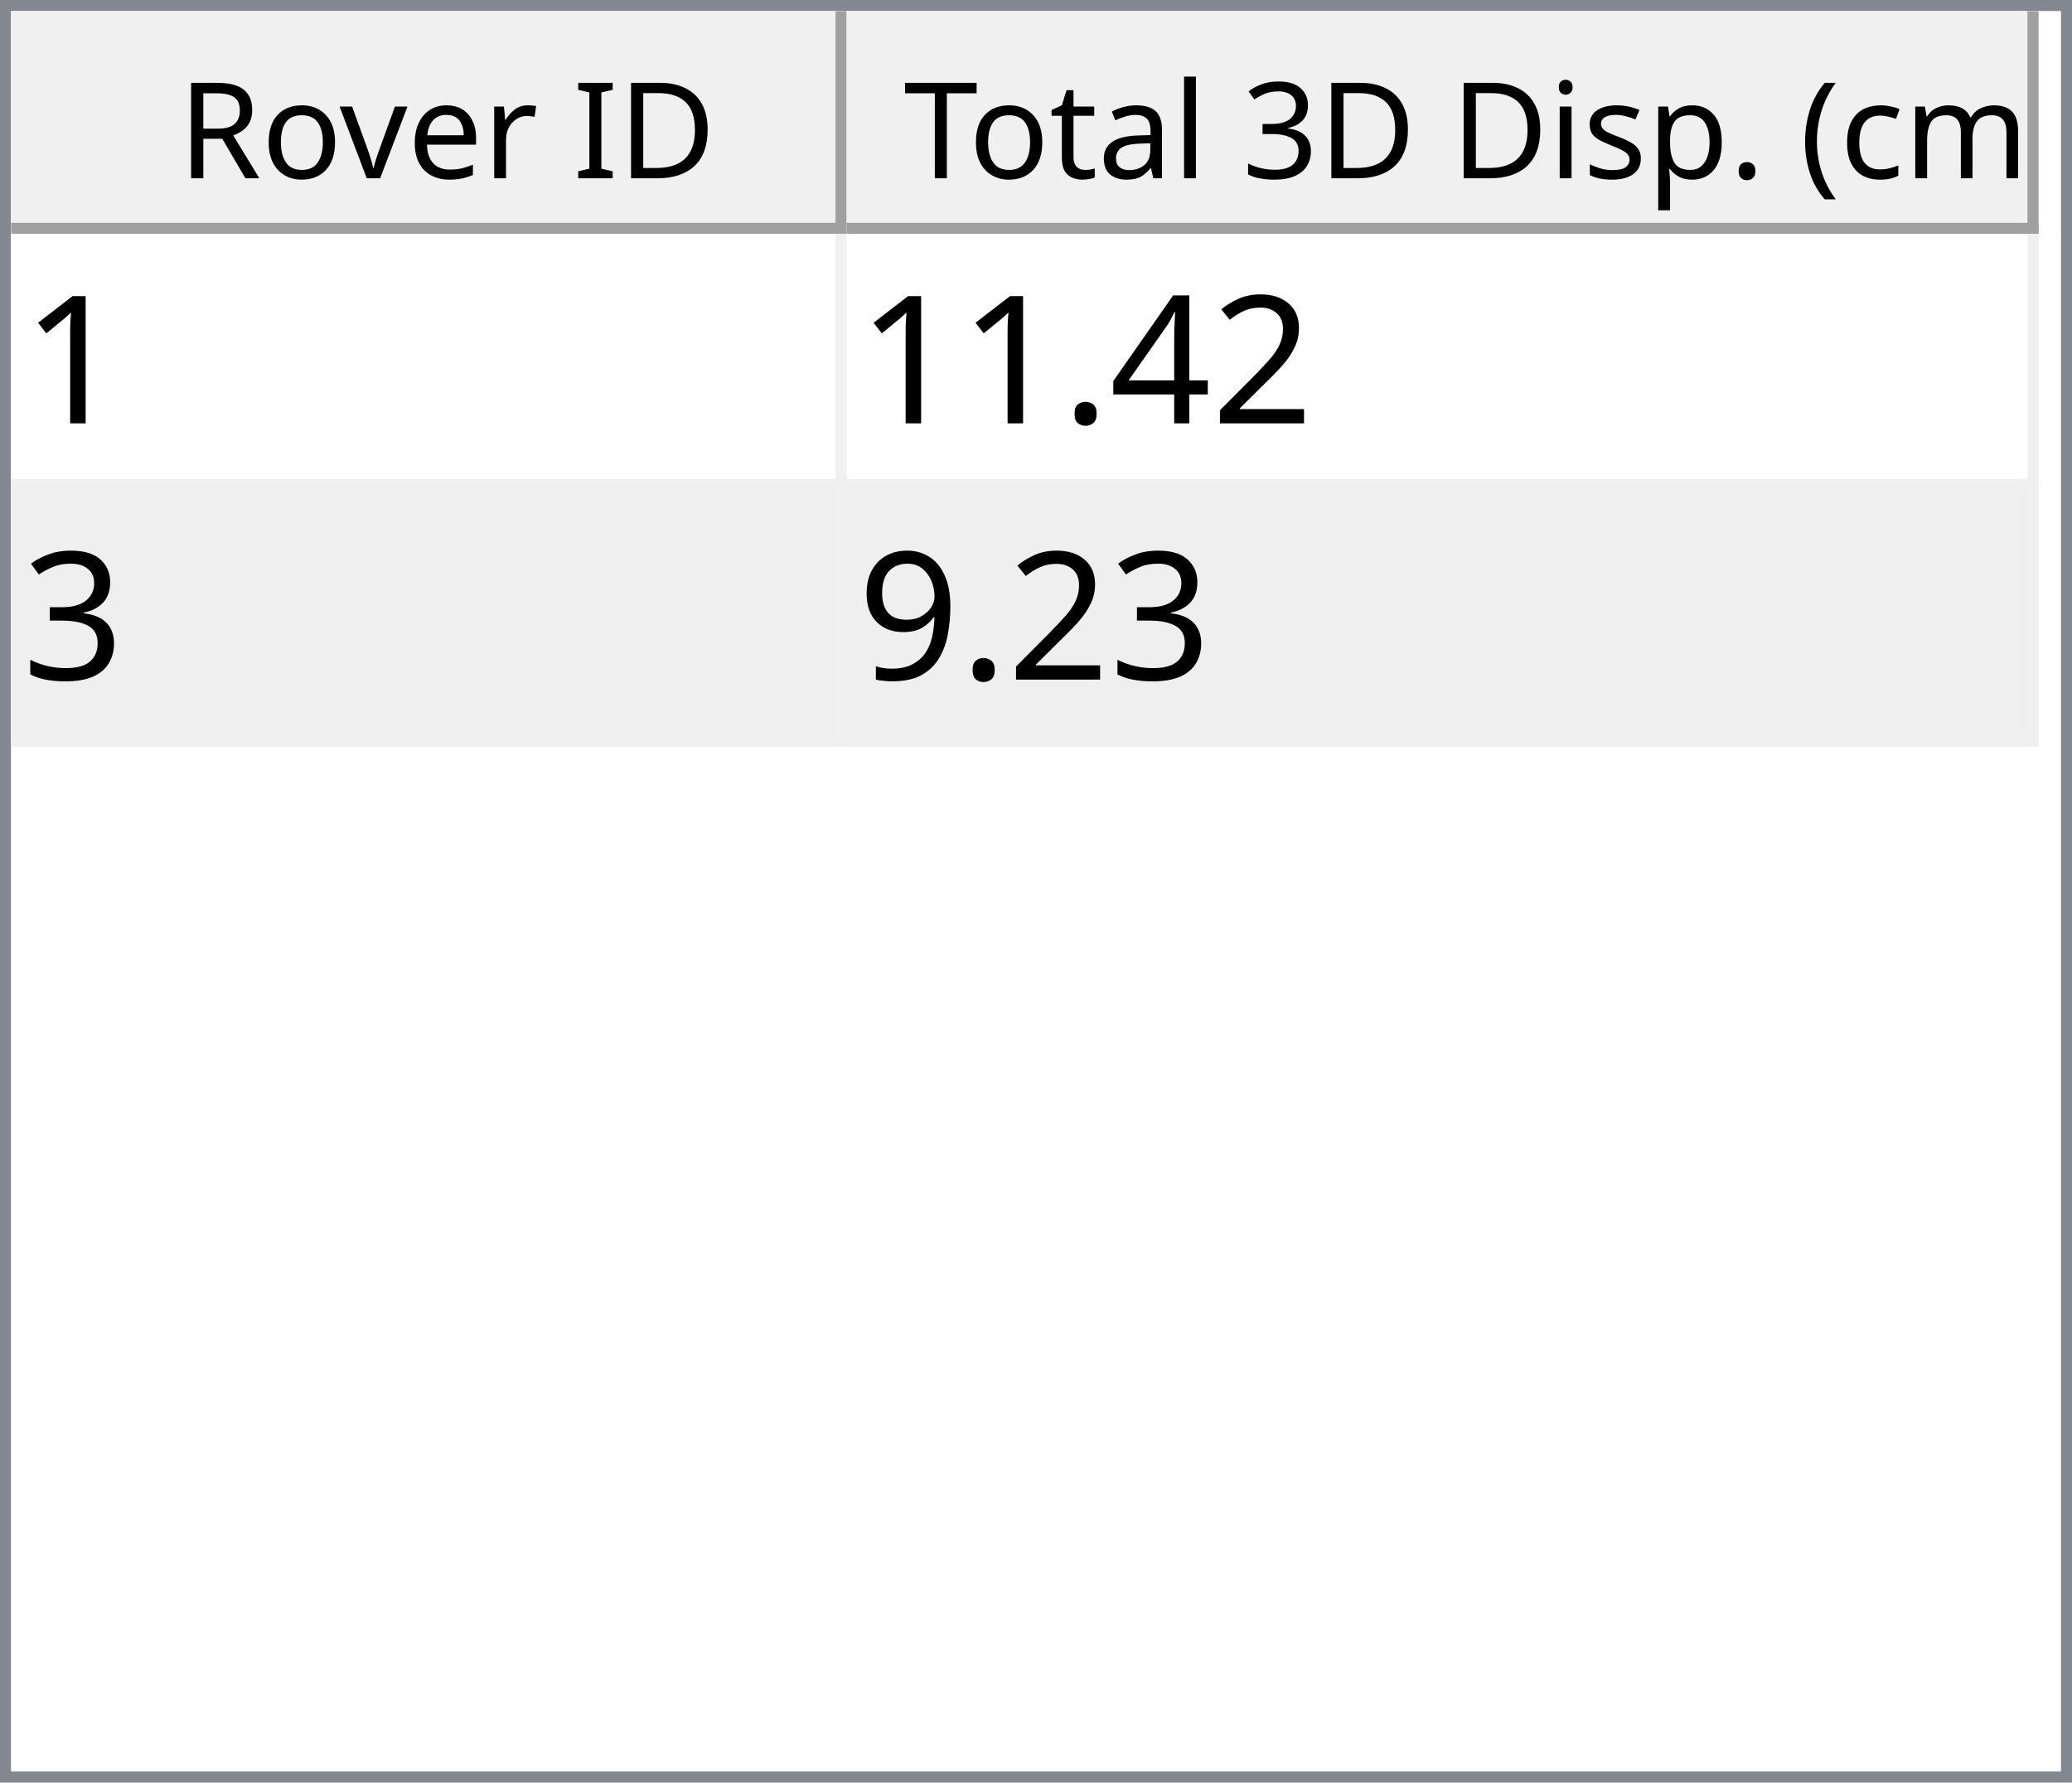
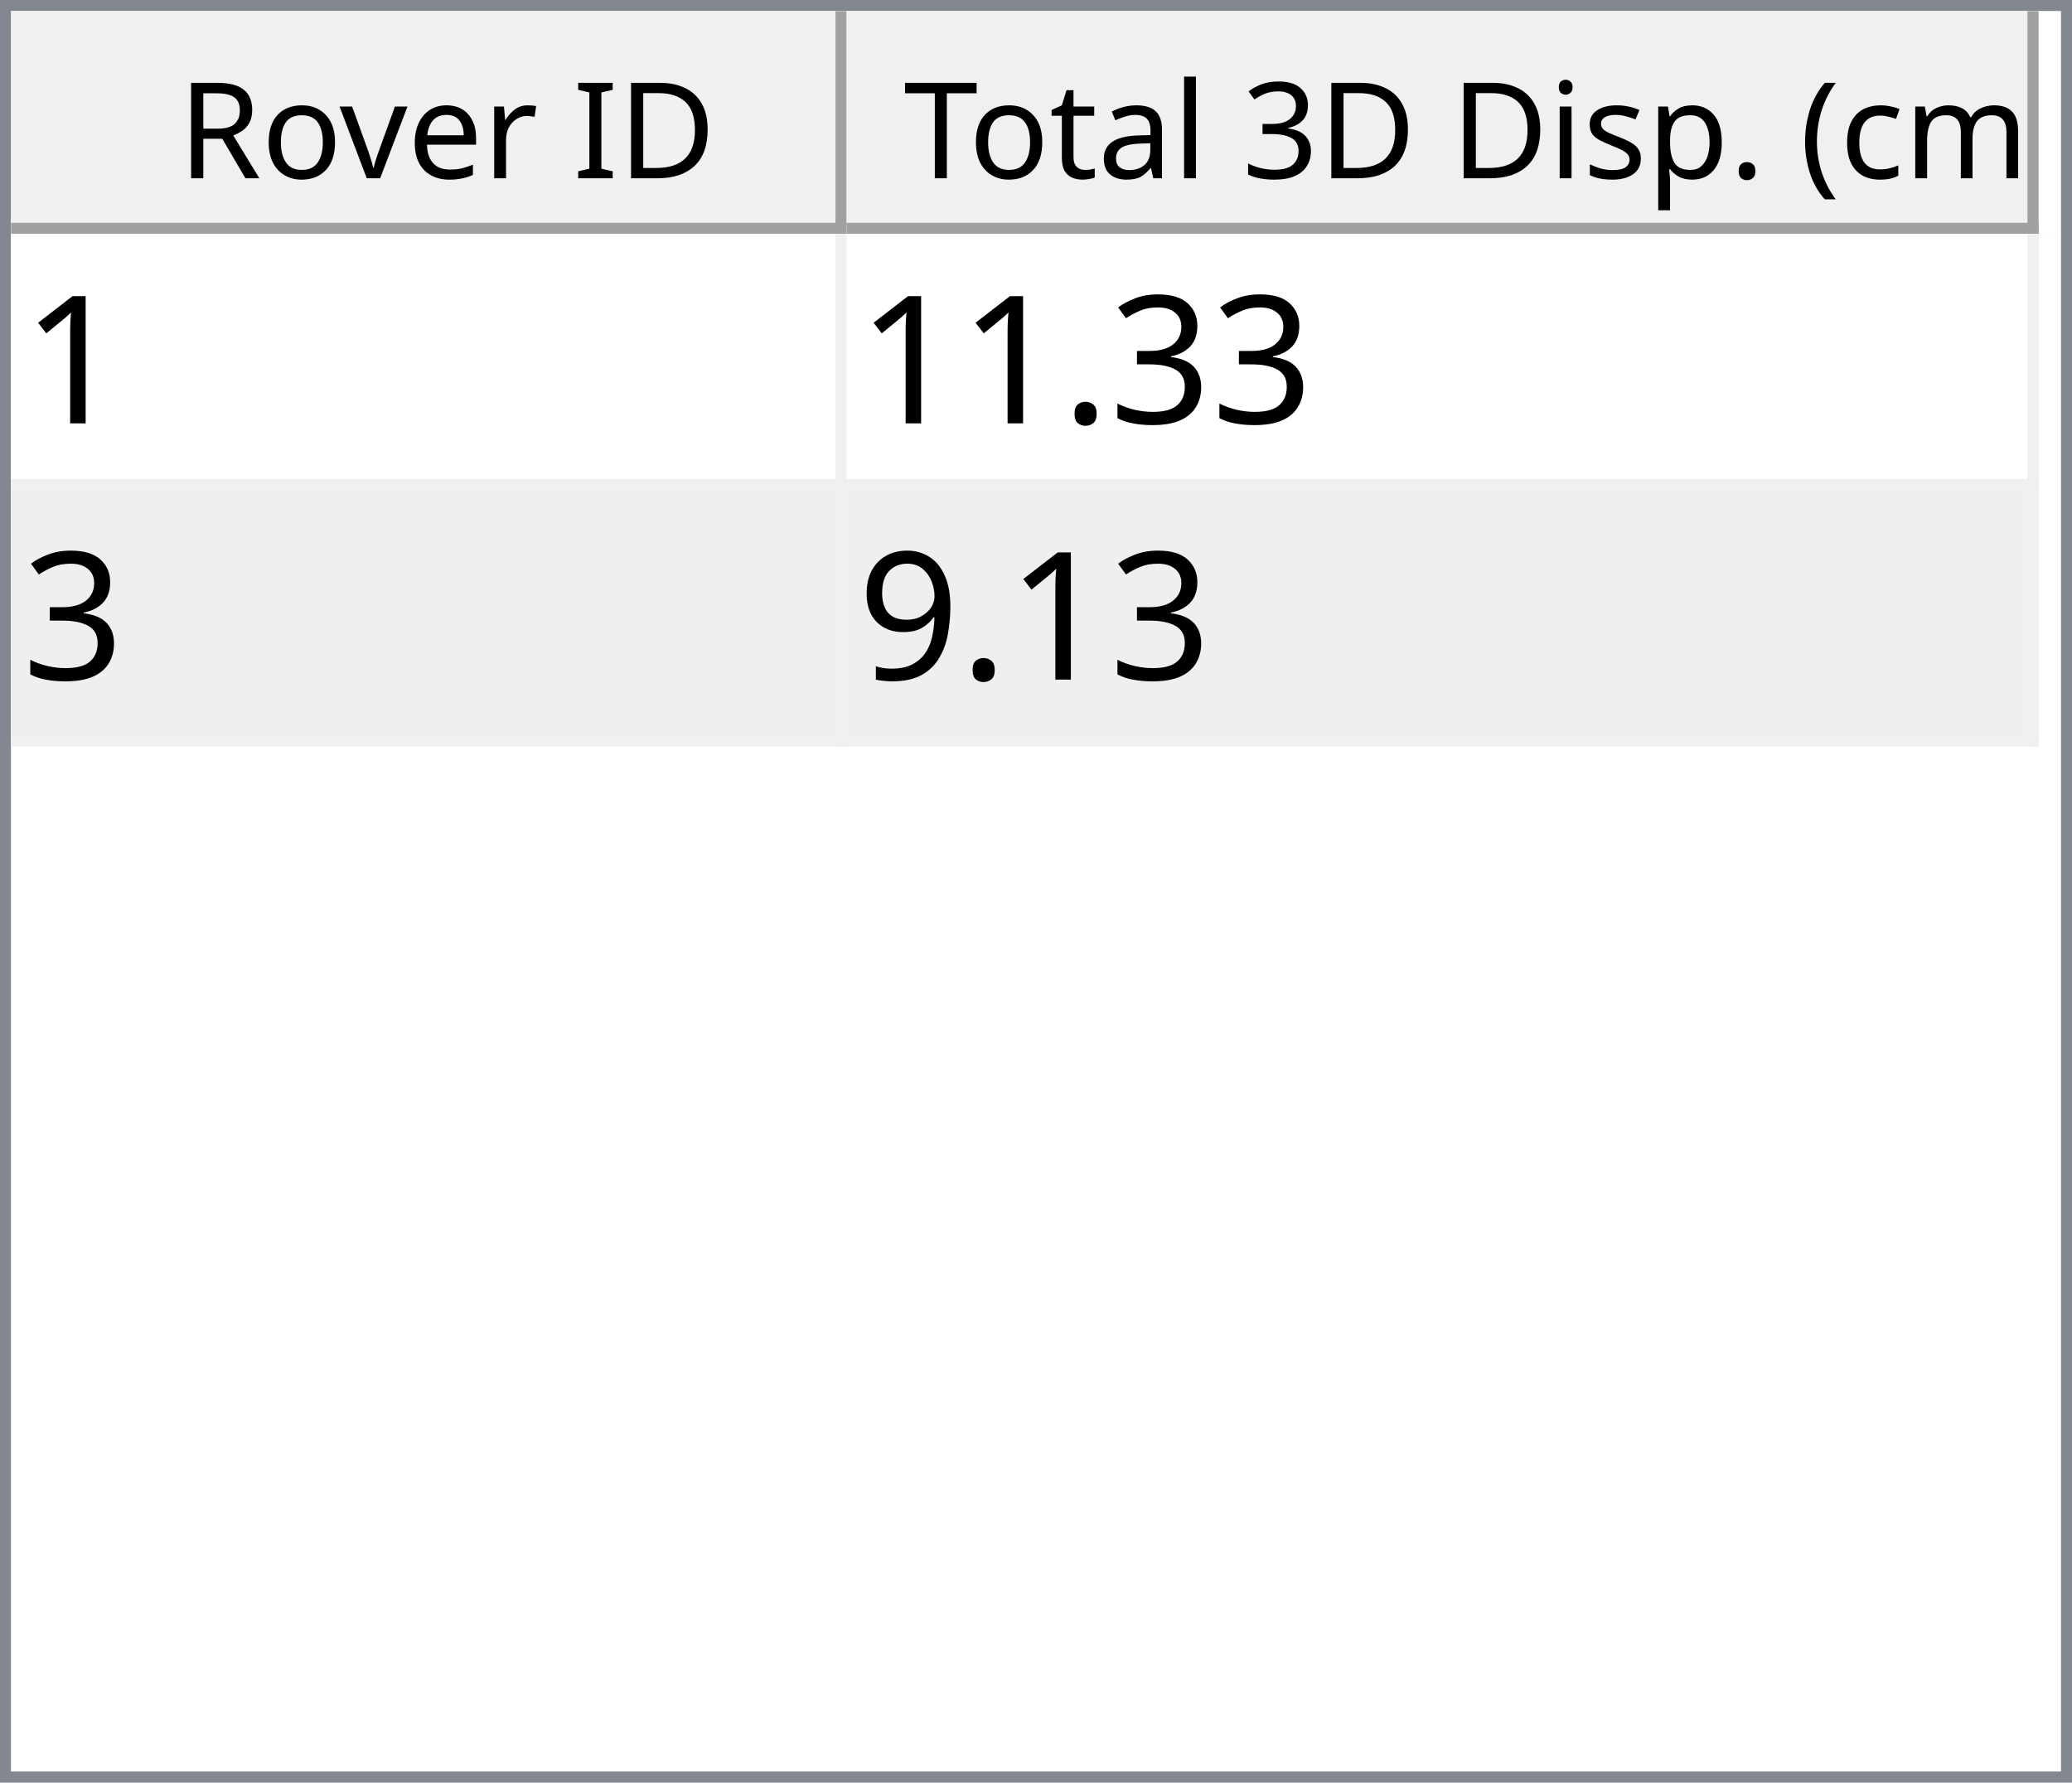
<svg xmlns="http://www.w3.org/2000/svg" style="fill-opacity:1; color-rendering:auto; color-interpolation:auto; text-rendering:auto; stroke:black; stroke-linecap:square; stroke-miterlimit:10; shape-rendering:auto; stroke-opacity:1; fill:black; stroke-dasharray:none; font-weight:normal; stroke-width:1; font-family:'Dialog'; font-style:normal; stroke-linejoin:miter; font-size:12px; stroke-dashoffset:0; image-rendering:auto;" width="186" height="160">
  <defs id="genericDefs" />
  <g>
    <defs id="defs1">
      <clipPath clipPathUnits="userSpaceOnUse" id="clipPath1">
        <path d="M0 0 L186 0 L186 160 L0 160 L0 0 Z" />
      </clipPath>
      <clipPath clipPathUnits="userSpaceOnUse" id="clipPath2">
        <path d="M0 0 L0 160 L186 160 L186 0 Z" />
      </clipPath>
      <clipPath clipPathUnits="userSpaceOnUse" id="clipPath3">
        <path d="M0 0 L0 20 L184 20 L184 0 Z" />
      </clipPath>
      <clipPath clipPathUnits="userSpaceOnUse" id="clipPath4">
        <path d="M0 0 L0 20 L75 20 L75 0 Z" />
      </clipPath>
      <clipPath clipPathUnits="userSpaceOnUse" id="clipPath5">
        <path d="M1 1 L1 19 L74 19 L74 1 Z" />
      </clipPath>
      <clipPath clipPathUnits="userSpaceOnUse" id="clipPath6">
        <path d="M0 0 L0 18 L73 18 L73 0 Z" />
      </clipPath>
      <clipPath clipPathUnits="userSpaceOnUse" id="clipPath7">
        <path d="M-0.5 -0.5 L-0.5 19.5 L74.5 19.5 L74.5 -0.5 Z" />
      </clipPath>
      <clipPath clipPathUnits="userSpaceOnUse" id="clipPath8">
        <path d="M0 0 L0 20 L107 20 L107 0 Z" />
      </clipPath>
      <clipPath clipPathUnits="userSpaceOnUse" id="clipPath9">
        <path d="M1 1 L1 19 L106 19 L106 1 Z" />
      </clipPath>
      <clipPath clipPathUnits="userSpaceOnUse" id="clipPath10">
        <path d="M0 0 L0 18 L105 18 L105 0 Z" />
      </clipPath>
      <clipPath clipPathUnits="userSpaceOnUse" id="clipPath11">
        <path d="M-0.5 -0.5 L-0.5 19.5 L106.5 19.5 L106.5 -0.5 Z" />
      </clipPath>
      <clipPath clipPathUnits="userSpaceOnUse" id="clipPath12">
        <path d="M0 0 L0 138 L184 138 L184 0 Z" />
      </clipPath>
      <clipPath clipPathUnits="userSpaceOnUse" id="clipPath13">
        <path d="M0 0 L0 46 L182 46 L182 0 Z" />
      </clipPath>
      <clipPath clipPathUnits="userSpaceOnUse" id="clipPath14">
        <path d="M-0.5 -0.5 L-0.5 45.5 L181.5 45.5 L181.5 -0.5 Z" />
      </clipPath>
      <clipPath clipPathUnits="userSpaceOnUse" id="clipPath15">
        <path d="M0 0 L0 22 L74 22 L74 0 Z" />
      </clipPath>
      <clipPath clipPathUnits="userSpaceOnUse" id="clipPath16">
        <path d="M0 0 L0 22 L106 22 L106 0 Z" />
      </clipPath>
      <font horiz-adv-x="64.551" id="font1">
        <font-face ascent="107.91" descent="25.098" units-per-em="100" style="font-style:normal; font-family:Segoe UI; font-weight:normal;" />
        <missing-glyph horiz-adv-x="64.551" d="M8.109 0 L8.109 68.266 L56.453 68.266 L56.453 0 L8.109 0 ZM15.328 7.234 L49.219 7.234 L49.219 61.031 L15.328 61.031 L15.328 7.234 Z" />
        <glyph unicode="D" horiz-adv-x="70.117" d="M9.188 0 L9.188 70.016 L28.516 70.016 Q65.531 70.016 65.531 35.891 Q65.531 19.672 55.25 9.836 Q44.969 0 27.734 0 L9.188 0 ZM17.391 62.594 L17.391 7.422 L27.828 7.422 Q41.609 7.422 49.273 14.797 Q56.938 22.172 56.938 35.688 Q56.938 62.594 28.328 62.594 L17.391 62.594 Z" />
        <glyph unicode="I" horiz-adv-x="26.611" d="M17.391 0 L9.188 0 L9.188 70.016 L17.391 70.016 L17.391 0 Z" />
        <glyph unicode=" " horiz-adv-x="27.393" d="" />
        <glyph unicode="r" horiz-adv-x="34.766" d="M34.188 41.891 Q32.078 43.5 28.125 43.5 Q23 43.5 19.555 38.672 Q16.109 33.844 16.109 25.484 L16.109 0 L8.109 0 L8.109 50 L16.109 50 L16.109 39.703 L16.312 39.703 Q18.016 44.969 21.531 47.922 Q25.047 50.875 29.391 50.875 Q32.516 50.875 34.188 50.203 L34.188 41.891 Z" />
        <glyph unicode="e" horiz-adv-x="52.295" d="M48.297 23 L12.984 23 Q13.188 14.656 17.484 10.109 Q21.781 5.562 29.297 5.562 Q37.75 5.562 44.828 11.141 L44.828 3.609 Q38.234 -1.172 27.391 -1.172 Q16.797 -1.172 10.742 5.641 Q4.688 12.453 4.688 24.812 Q4.688 36.469 11.305 43.82 Q17.922 51.172 27.734 51.172 Q37.547 51.172 42.922 44.828 Q48.297 38.484 48.297 27.203 L48.297 23 ZM40.094 29.781 Q40.047 36.719 36.75 40.578 Q33.453 44.438 27.594 44.438 Q21.922 44.438 17.969 40.383 Q14.016 36.328 13.094 29.781 L40.094 29.781 Z" />
        <glyph unicode="v" horiz-adv-x="47.9" d="M47.406 50 L27.484 0 L19.625 0 L0.688 50 L9.469 50 L22.172 13.672 Q23.578 9.672 23.922 6.688 L24.125 6.688 Q24.609 10.453 25.688 13.484 L38.969 50 L47.406 50 Z" />
        <glyph unicode="o" horiz-adv-x="58.594" d="M29 -1.172 Q17.922 -1.172 11.305 5.836 Q4.688 12.844 4.688 24.422 Q4.688 37.016 11.57 44.094 Q18.453 51.172 30.172 51.172 Q41.359 51.172 47.633 44.289 Q53.906 37.406 53.906 25.203 Q53.906 13.234 47.141 6.031 Q40.375 -1.172 29 -1.172 ZM29.594 44.438 Q21.875 44.438 17.383 39.188 Q12.891 33.938 12.891 24.703 Q12.891 15.828 17.43 10.695 Q21.969 5.562 29.594 5.562 Q37.359 5.562 41.531 10.594 Q45.703 15.625 45.703 24.906 Q45.703 34.281 41.531 39.359 Q37.359 44.438 29.594 44.438 Z" />
        <glyph unicode="R" horiz-adv-x="59.814" d="M59.375 0 L49.609 0 L37.891 19.625 Q36.281 22.359 34.766 24.289 Q33.25 26.219 31.664 27.438 Q30.078 28.656 28.25 29.219 Q26.422 29.781 24.125 29.781 L17.391 29.781 L17.391 0 L9.188 0 L9.188 70.016 L30.078 70.016 Q34.672 70.016 38.555 68.867 Q42.438 67.719 45.289 65.375 Q48.141 63.031 49.758 59.547 Q51.375 56.062 51.375 51.375 Q51.375 47.703 50.273 44.656 Q49.172 41.609 47.148 39.211 Q45.125 36.812 42.266 35.133 Q39.406 33.453 35.844 32.516 L35.844 32.328 Q37.594 31.547 38.891 30.547 Q40.188 29.547 41.359 28.18 Q42.531 26.812 43.68 25.078 Q44.828 23.344 46.234 21.047 L59.375 0 ZM17.391 62.594 L17.391 37.203 L28.516 37.203 Q31.594 37.203 34.203 38.133 Q36.812 39.062 38.719 40.797 Q40.625 42.531 41.703 45.047 Q42.781 47.562 42.781 50.688 Q42.781 56.297 39.141 59.445 Q35.5 62.594 28.609 62.594 L17.391 62.594 Z" />
        <glyph unicode=")" horiz-adv-x="30.176" d="M8.297 -15.922 L1.172 -15.922 Q16.406 2.344 16.406 26.812 Q16.406 51.469 1.078 70.016 L8.297 70.016 Q23.531 52.156 23.531 26.703 Q23.531 1.375 8.297 -15.922 Z" />
        <glyph unicode="m" horiz-adv-x="86.133" d="M79.109 0 L71.094 0 L71.094 28.719 Q71.094 37.016 68.531 40.727 Q65.969 44.438 59.906 44.438 Q54.781 44.438 51.195 39.75 Q47.609 35.062 47.609 28.516 L47.609 0 L39.594 0 L39.594 29.688 Q39.594 44.438 28.219 44.438 Q22.953 44.438 19.531 40.016 Q16.109 35.594 16.109 28.516 L16.109 0 L8.109 0 L8.109 50 L16.109 50 L16.109 42.094 L16.312 42.094 Q21.625 51.172 31.844 51.172 Q36.969 51.172 40.773 48.312 Q44.578 45.453 46 40.828 Q51.562 51.172 62.594 51.172 Q79.109 51.172 79.109 30.812 L79.109 0 Z" />
        <glyph unicode="c" horiz-adv-x="46.191" d="M42.188 2.297 Q36.422 -1.172 28.516 -1.172 Q17.828 -1.172 11.258 5.789 Q4.688 12.75 4.688 23.828 Q4.688 36.188 11.766 43.68 Q18.844 51.172 30.672 51.172 Q37.25 51.172 42.281 48.734 L42.281 40.531 Q36.719 44.438 30.375 44.438 Q22.703 44.438 17.797 38.945 Q12.891 33.453 12.891 24.516 Q12.891 15.719 17.508 10.641 Q22.125 5.562 29.891 5.562 Q36.422 5.562 42.188 9.906 L42.188 2.297 Z" />
        <glyph unicode="(" horiz-adv-x="30.176" d="M29.109 -15.922 L21.969 -15.922 Q6.844 1.375 6.844 26.703 Q6.844 52.156 21.969 70.016 L29.203 70.016 Q13.875 51.469 13.875 26.812 Q13.875 2.344 29.109 -15.922 Z" />
        <glyph unicode="." horiz-adv-x="21.68" d="M10.891 -1.078 Q8.641 -1.078 7.055 0.539 Q5.469 2.156 5.469 4.391 Q5.469 6.641 7.055 8.273 Q8.641 9.906 10.891 9.906 Q13.188 9.906 14.797 8.273 Q16.406 6.641 16.406 4.391 Q16.406 2.156 14.797 0.539 Q13.188 -1.078 10.891 -1.078 Z" />
        <glyph unicode="p" horiz-adv-x="58.789" d="M16.312 7.234 L16.109 7.234 L16.109 -23 L8.109 -23 L8.109 50 L16.109 50 L16.109 41.219 L16.312 41.219 Q22.219 51.172 33.594 51.172 Q43.266 51.172 48.688 44.461 Q54.109 37.75 54.109 26.469 Q54.109 13.922 48 6.375 Q41.891 -1.172 31.297 -1.172 Q21.578 -1.172 16.312 7.234 ZM16.109 27.391 L16.109 20.406 Q16.109 14.203 20.141 9.883 Q24.172 5.562 30.375 5.562 Q37.641 5.562 41.773 11.133 Q45.906 16.703 45.906 26.609 Q45.906 34.969 42.047 39.703 Q38.188 44.438 31.594 44.438 Q24.609 44.438 20.359 39.578 Q16.109 34.719 16.109 27.391 Z" />
        <glyph unicode="s" horiz-adv-x="42.432" d="M5.078 1.812 L5.078 10.406 Q11.625 5.562 19.484 5.562 Q30.031 5.562 30.031 12.594 Q30.031 14.594 29.125 15.992 Q28.219 17.391 26.68 18.461 Q25.141 19.531 23.07 20.383 Q21 21.234 18.609 22.172 Q15.281 23.484 12.766 24.828 Q10.25 26.172 8.57 27.859 Q6.891 29.547 6.031 31.695 Q5.172 33.844 5.172 36.719 Q5.172 40.234 6.789 42.945 Q8.406 45.656 11.086 47.484 Q13.766 49.312 17.211 50.242 Q20.656 51.172 24.312 51.172 Q30.812 51.172 35.938 48.922 L35.938 40.828 Q30.422 44.438 23.25 44.438 Q21 44.438 19.195 43.922 Q17.391 43.406 16.094 42.477 Q14.797 41.547 14.086 40.258 Q13.375 38.969 13.375 37.406 Q13.375 35.453 14.086 34.133 Q14.797 32.812 16.164 31.789 Q17.531 30.766 19.484 29.938 Q21.438 29.109 23.922 28.125 Q27.25 26.859 29.883 25.516 Q32.516 24.172 34.375 22.484 Q36.234 20.797 37.234 18.602 Q38.234 16.406 38.234 13.375 Q38.234 9.672 36.602 6.938 Q34.969 4.203 32.234 2.398 Q29.5 0.594 25.93 -0.289 Q22.359 -1.172 18.453 -1.172 Q10.75 -1.172 5.078 1.812 Z" />
        <glyph unicode="i" horiz-adv-x="24.219" d="M12.203 62.703 Q10.062 62.703 8.547 64.164 Q7.031 65.625 7.031 67.875 Q7.031 70.125 8.547 71.609 Q10.062 73.094 12.203 73.094 Q14.406 73.094 15.945 71.609 Q17.484 70.125 17.484 67.875 Q17.484 65.719 15.945 64.211 Q14.406 62.703 12.203 62.703 ZM16.109 0 L8.109 0 L8.109 50 L16.109 50 L16.109 0 Z" />
        <glyph unicode="3" horiz-adv-x="53.906" d="M46.531 19.828 Q46.531 15.094 44.75 11.211 Q42.969 7.328 39.719 4.57 Q36.469 1.812 31.93 0.297 Q27.391 -1.219 21.922 -1.219 Q11.922 -1.219 6 2.594 L6 11.188 Q13.094 5.609 22.219 5.609 Q25.875 5.609 28.828 6.539 Q31.781 7.469 33.906 9.227 Q36.031 10.984 37.18 13.477 Q38.328 15.969 38.328 19.094 Q38.328 32.812 18.797 32.812 L12.984 32.812 L12.984 39.594 L18.5 39.594 Q35.797 39.594 35.797 52.484 Q35.797 64.406 22.609 64.406 Q15.188 64.406 8.688 59.422 L8.688 67.188 Q15.375 71.188 24.609 71.188 Q29 71.188 32.57 69.969 Q36.141 68.75 38.68 66.555 Q41.219 64.359 42.609 61.281 Q44 58.203 44 54.5 Q44 40.672 30.031 36.719 L30.031 36.531 Q33.594 36.141 36.625 34.797 Q39.656 33.453 41.852 31.305 Q44.047 29.156 45.289 26.25 Q46.531 23.344 46.531 19.828 Z" />
        <glyph unicode="l" horiz-adv-x="24.219" d="M16.109 0 L8.109 0 L8.109 74.031 L16.109 74.031 L16.109 0 Z" />
        <glyph unicode="a" horiz-adv-x="50.879" d="M43.891 0 L35.891 0 L35.891 7.812 L35.688 7.812 Q30.469 -1.172 20.312 -1.172 Q12.844 -1.172 8.617 2.781 Q4.391 6.734 4.391 13.281 Q4.391 27.297 20.906 29.594 L35.891 31.688 Q35.891 44.438 25.594 44.438 Q16.547 44.438 9.281 38.281 L9.281 46.484 Q16.656 51.172 26.266 51.172 Q43.891 51.172 43.891 32.516 L43.891 0 ZM35.891 25.297 L23.828 23.641 Q18.266 22.859 15.43 20.875 Q12.594 18.891 12.594 13.875 Q12.594 10.203 15.211 7.883 Q17.828 5.562 22.172 5.562 Q28.125 5.562 32.008 9.742 Q35.891 13.922 35.891 20.312 L35.891 25.297 Z" />
        <glyph unicode="t" horiz-adv-x="33.887" d="M31.297 0.484 Q28.469 -1.078 23.828 -1.078 Q10.688 -1.078 10.688 13.578 L10.688 43.172 L2.094 43.172 L2.094 50 L10.688 50 L10.688 62.203 L18.703 64.797 L18.703 50 L31.297 50 L31.297 43.172 L18.703 43.172 L18.703 14.984 Q18.703 9.969 20.414 7.82 Q22.125 5.672 26.078 5.672 Q29.109 5.672 31.297 7.328 L31.297 0.484 Z" />
        <glyph unicode="T" horiz-adv-x="52.393" d="M50.594 62.594 L30.375 62.594 L30.375 0 L22.172 0 L22.172 62.594 L2 62.594 L2 70.016 L50.594 70.016 L50.594 62.594 Z" />
      </font>
      <font horiz-adv-x="75.0" id="font2">
        <font-face ascent="100.537" descent="21.973" units-per-em="100" style="font-style:normal; font-family:sans-serif; font-weight:normal;" />
        <missing-glyph horiz-adv-x="75.0" d="M12.5 0 L12.5 62.5 L62.5 62.5 L62.5 0 L12.5 0 ZM14.062 1.562 L60.938 1.562 L60.938 60.938 L14.062 60.938 L14.062 1.562 Z" />
        <glyph unicode="1" horiz-adv-x="55.615" d="M37.25 0 L28.469 0 L28.469 56 Q25.297 52.984 20.141 49.953 Q14.984 46.922 10.891 45.406 L10.891 53.906 Q18.266 57.375 23.781 62.305 Q29.297 67.234 31.594 71.875 L37.25 71.875 L37.25 0 Z" />
-         <glyph unicode="2" horiz-adv-x="55.615" d="M50.344 8.453 L50.344 0 L3.031 0 Q2.938 3.172 4.047 6.109 Q5.859 10.938 9.836 15.625 Q13.812 20.312 21.344 26.469 Q33.016 36.031 37.117 41.625 Q41.219 47.219 41.219 52.203 Q41.219 57.422 37.477 61.008 Q33.734 64.594 27.734 64.594 Q21.391 64.594 17.578 60.789 Q13.766 56.984 13.719 50.25 L4.688 51.172 Q5.609 61.281 11.664 66.578 Q17.719 71.875 27.938 71.875 Q38.234 71.875 44.242 66.164 Q50.25 60.453 50.25 52 Q50.25 47.703 48.492 43.555 Q46.734 39.406 42.656 34.812 Q38.578 30.219 29.109 22.219 Q21.188 15.578 18.945 13.211 Q16.703 10.844 15.234 8.453 L50.344 8.453 Z" />
-         <glyph unicode="4" horiz-adv-x="55.615" d="M32.328 0 L32.328 17.141 L1.266 17.141 L1.266 25.203 L33.938 71.578 L41.109 71.578 L41.109 25.203 L50.781 25.203 L50.781 17.141 L41.109 17.141 L41.109 0 L32.328 0 ZM32.328 25.203 L32.328 57.469 L9.906 25.203 L32.328 25.203 Z" />
+         <glyph unicode="3" horiz-adv-x="55.615" d="M4.203 18.891 L12.984 20.062 Q14.5 12.594 18.141 9.297 Q21.781 6 27 6 Q33.203 6 37.477 10.297 Q41.75 14.594 41.75 20.953 Q41.75 27 37.797 30.93 Q33.844 34.859 27.734 34.859 Q25.25 34.859 21.531 33.891 L22.516 41.609 Q23.391 41.5 23.922 41.5 Q29.547 41.5 34.039 44.43 Q38.531 47.359 38.531 53.469 Q38.531 58.297 35.258 61.477 Q31.984 64.656 26.812 64.656 Q21.688 64.656 18.266 61.43 Q14.844 58.203 13.875 51.766 L5.078 53.328 Q6.688 62.156 12.398 67.016 Q18.109 71.875 26.609 71.875 Q32.469 71.875 37.398 69.359 Q42.328 66.844 44.945 62.5 Q47.562 58.156 47.562 53.266 Q47.562 48.641 45.07 44.828 Q42.578 41.016 37.703 38.766 Q44.047 37.312 47.562 32.695 Q51.078 28.078 51.078 21.141 Q51.078 11.766 44.242 5.25 Q37.406 -1.266 26.953 -1.266 Q17.531 -1.266 11.305 4.352 Q5.078 9.969 4.203 18.891 Z" />
        <glyph unicode="." horiz-adv-x="27.783" d="M9.078 0 L9.078 10.016 L19.094 10.016 L19.094 0 L9.078 0 Z" />
-         <glyph unicode="3" horiz-adv-x="55.615" d="M4.203 18.891 L12.984 20.062 Q14.5 12.594 18.141 9.297 Q21.781 6 27 6 Q33.203 6 37.477 10.297 Q41.75 14.594 41.75 20.953 Q41.75 27 37.797 30.93 Q33.844 34.859 27.734 34.859 Q25.25 34.859 21.531 33.891 L22.516 41.609 Q23.391 41.5 23.922 41.5 Q29.547 41.5 34.039 44.43 Q38.531 47.359 38.531 53.469 Q38.531 58.297 35.258 61.477 Q31.984 64.656 26.812 64.656 Q21.688 64.656 18.266 61.43 Q14.844 58.203 13.875 51.766 L5.078 53.328 Q6.688 62.156 12.398 67.016 Q18.109 71.875 26.609 71.875 Q32.469 71.875 37.398 69.359 Q42.328 66.844 44.945 62.5 Q47.562 58.156 47.562 53.266 Q47.562 48.641 45.07 44.828 Q42.578 41.016 37.703 38.766 Q44.047 37.312 47.562 32.695 Q51.078 28.078 51.078 21.141 Q51.078 11.766 44.242 5.25 Q37.406 -1.266 26.953 -1.266 Q17.531 -1.266 11.305 4.352 Q5.078 9.969 4.203 18.891 Z" />
        <glyph unicode="9" horiz-adv-x="55.615" d="M5.469 16.547 L13.922 17.328 Q14.984 11.375 18.016 8.688 Q21.047 6 25.781 6 Q29.828 6 32.883 7.859 Q35.938 9.719 37.891 12.82 Q39.844 15.922 41.164 21.195 Q42.484 26.469 42.484 31.938 Q42.484 32.516 42.438 33.688 Q39.797 29.5 35.234 26.883 Q30.672 24.266 25.344 24.266 Q16.453 24.266 10.305 30.711 Q4.156 37.156 4.156 47.703 Q4.156 58.594 10.578 65.234 Q17 71.875 26.656 71.875 Q33.641 71.875 39.43 68.117 Q45.219 64.359 48.219 57.398 Q51.219 50.438 51.219 37.25 Q51.219 23.531 48.242 15.406 Q45.266 7.281 39.383 3.031 Q33.5 -1.219 25.594 -1.219 Q17.188 -1.219 11.867 3.445 Q6.547 8.109 5.469 16.547 ZM41.453 48.141 Q41.453 55.719 37.43 60.156 Q33.406 64.594 27.734 64.594 Q21.875 64.594 17.531 59.812 Q13.188 55.031 13.188 47.406 Q13.188 40.578 17.312 36.305 Q21.438 32.031 27.484 32.031 Q33.594 32.031 37.523 36.305 Q41.453 40.578 41.453 48.141 Z" />
      </font>
    </defs>
    <g style="fill:white; stroke:white;">
      <rect x="0" y="0" width="186" style="clip-path:url(#clipPath1); stroke:none;" height="160" />
    </g>
    <g style="fill:white; text-rendering:optimizeSpeed; color-rendering:optimizeSpeed; image-rendering:optimizeSpeed; shape-rendering:crispEdges; stroke:white; color-interpolation:sRGB;">
      <rect x="0" width="186" height="160" y="0" style="stroke:none;" />
      <path style="stroke:none;" d="M0 160 L186 160 L186 0 L0 0 Z" />
    </g>
    <g style="fill:rgb(240,240,240); font-family:'Segoe UI'; stroke:rgb(240,240,240);">
      <rect x="0" y="0" width="186" style="clip-path:url(#clipPath2); stroke:none;" height="160" />
    </g>
    <g style="fill:rgb(130,135,144); font-family:'Segoe UI'; stroke:rgb(130,135,144);">
      <path d="M0 0 L186 0 L186 160 L0 160 L0 0 ZM1 1 L185 1 L185 159 L1 159 L1 1 Z" style="fill-rule:evenodd; clip-path:url(#clipPath2); stroke:none;" />
    </g>
    <g style="fill:white; font-family:'Segoe UI'; stroke:white;" transform="translate(1,1)">
      <rect x="0" y="0" width="184" style="clip-path:url(#clipPath3); stroke:none;" height="20" />
    </g>
    <g style="fill:rgb(240,240,240); font-family:'Segoe UI'; stroke:rgb(240,240,240);" transform="translate(1,1)">
      <rect x="0" y="0" width="75" style="clip-path:url(#clipPath4); stroke:none;" height="20" />
    </g>
    <g style="font-family:'Segoe UI';" transform="translate(2,2)">
      <text x="14" xml:space="preserve" y="14" style="clip-path:url(#clipPath6); stroke:none;">Rover ID</text>
    </g>
    <g style="fill:rgb(160,160,160); font-family:'Segoe UI'; stroke:rgb(160,160,160); stroke-linejoin:bevel;" transform="translate(1.5,1.5)">
      <line x1="74" x2="74" y1="0" style="fill:none; clip-path:url(#clipPath7);" y2="19" />
    </g>
    <g style="fill:rgb(160,160,160); font-family:'Segoe UI'; stroke:rgb(160,160,160); stroke-linejoin:bevel;" transform="matrix(1,0,0,1,1,1) translate(0.5,0.5)">
      <line x1="0" x2="74" y1="19" style="fill:none; clip-path:url(#clipPath7);" y2="19" />
    </g>
    <g style="fill:rgb(240,240,240); font-family:'Segoe UI'; stroke:rgb(240,240,240);" transform="translate(76,1)">
      <rect x="0" y="0" width="107" style="clip-path:url(#clipPath8); stroke:none;" height="20" />
    </g>
    <g style="font-family:'Segoe UI';" transform="translate(77,2)">
      <text x="1" xml:space="preserve" y="14" style="clip-path:url(#clipPath10); stroke:none;"> Total 3D Disp. (cm)</text>
    </g>
    <g style="fill:rgb(160,160,160); font-family:'Segoe UI'; stroke:rgb(160,160,160); stroke-linejoin:bevel;" transform="translate(76.5,1.5)">
      <line x1="106" x2="106" y1="0" style="fill:none; clip-path:url(#clipPath11);" y2="19" />
    </g>
    <g style="fill:rgb(160,160,160); font-family:'Segoe UI'; stroke:rgb(160,160,160); stroke-linejoin:bevel;" transform="matrix(1,0,0,1,76,1) translate(0.5,0.5)">
      <line x1="0" x2="106" y1="19" style="fill:none; clip-path:url(#clipPath11);" y2="19" />
    </g>
    <g style="fill:white; font-family:'Segoe UI'; stroke:white;" transform="translate(1,21)">
      <rect x="0" y="0" width="184" style="clip-path:url(#clipPath12); stroke:none;" height="138" />
    </g>
    <g style="fill:rgb(240,240,240); font-size:16px; font-family:sans-serif; stroke:rgb(240,240,240);" transform="translate(1,21)">
      <rect x="0" y="0" width="182" style="clip-path:url(#clipPath13); stroke:none;" height="46" />
      <line transform="translate(0.5,0.5)" x1="0" x2="181" y1="22" style="clip-path:url(#clipPath14); fill:none; stroke-linejoin:bevel;" y2="22" />
    </g>
    <g transform="matrix(1,0,0,1,1,21) translate(0.5,0.5)" style="fill:rgb(240,240,240); font-size:16px; font-family:sans-serif; stroke:rgb(240,240,240); stroke-linejoin:bevel;">
      <line x1="0" x2="181" y1="45" style="fill:none; clip-path:url(#clipPath14);" y2="45" />
    </g>
    <g transform="matrix(1,0,0,1,1,21) translate(0.5,0.5)" style="fill:rgb(240,240,240); font-size:16px; font-family:sans-serif; stroke:rgb(240,240,240); stroke-linejoin:bevel;">
      <line x1="74" x2="74" y1="0" style="fill:none; clip-path:url(#clipPath14);" y2="45" />
    </g>
    <g transform="matrix(1,0,0,1,1,21) translate(0.5,0.5)" style="fill:rgb(240,240,240); font-size:16px; font-family:sans-serif; stroke:rgb(240,240,240); stroke-linejoin:bevel;">
      <line x1="181" x2="181" y1="0" style="fill:none; clip-path:url(#clipPath14);" y2="45" />
    </g>
    <g style="fill:white; font-size:16px; font-family:sans-serif; stroke:white;" transform="matrix(1,0,0,1,1,21)">
      <rect x="0" y="0" width="74" style="clip-path:url(#clipPath15); stroke:none;" height="22" />
      <text x="1" y="17" style="fill:black; clip-path:url(#clipPath15); stroke:none;" xml:space="preserve">1</text>
    </g>
    <g style="fill:white; font-size:16px; font-family:sans-serif; stroke:white;" transform="matrix(1,0,0,1,1,21) translate(75,0)">
      <rect x="0" y="0" width="106" style="clip-path:url(#clipPath16); stroke:none;" height="22" />
-       <text x="1" y="17" style="fill:black; clip-path:url(#clipPath16); stroke:none;" xml:space="preserve">11.42</text>
+       <text x="1" y="17" style="fill:black; clip-path:url(#clipPath16); stroke:none;" xml:space="preserve">11.33</text>
    </g>
    <g style="fill:rgb(239,239,239); font-size:16px; font-family:sans-serif; stroke:rgb(239,239,239);" transform="matrix(1,0,0,1,1,21) translate(0,23)">
      <rect x="0" y="0" width="74" style="clip-path:url(#clipPath15); stroke:none;" height="22" />
      <text x="1" y="17" style="fill:black; clip-path:url(#clipPath15); stroke:none;" xml:space="preserve">3</text>
    </g>
    <g style="fill:rgb(239,239,239); font-size:16px; font-family:sans-serif; stroke:rgb(239,239,239);" transform="matrix(1,0,0,1,1,21) translate(75,23)">
      <rect x="0" y="0" width="106" style="clip-path:url(#clipPath16); stroke:none;" height="22" />
-       <text x="1" y="17" style="fill:black; clip-path:url(#clipPath16); stroke:none;" xml:space="preserve">9.23</text>
+       <text x="1" y="17" style="fill:black; clip-path:url(#clipPath16); stroke:none;" xml:space="preserve">9.13</text>
    </g>
  </g>
</svg>
